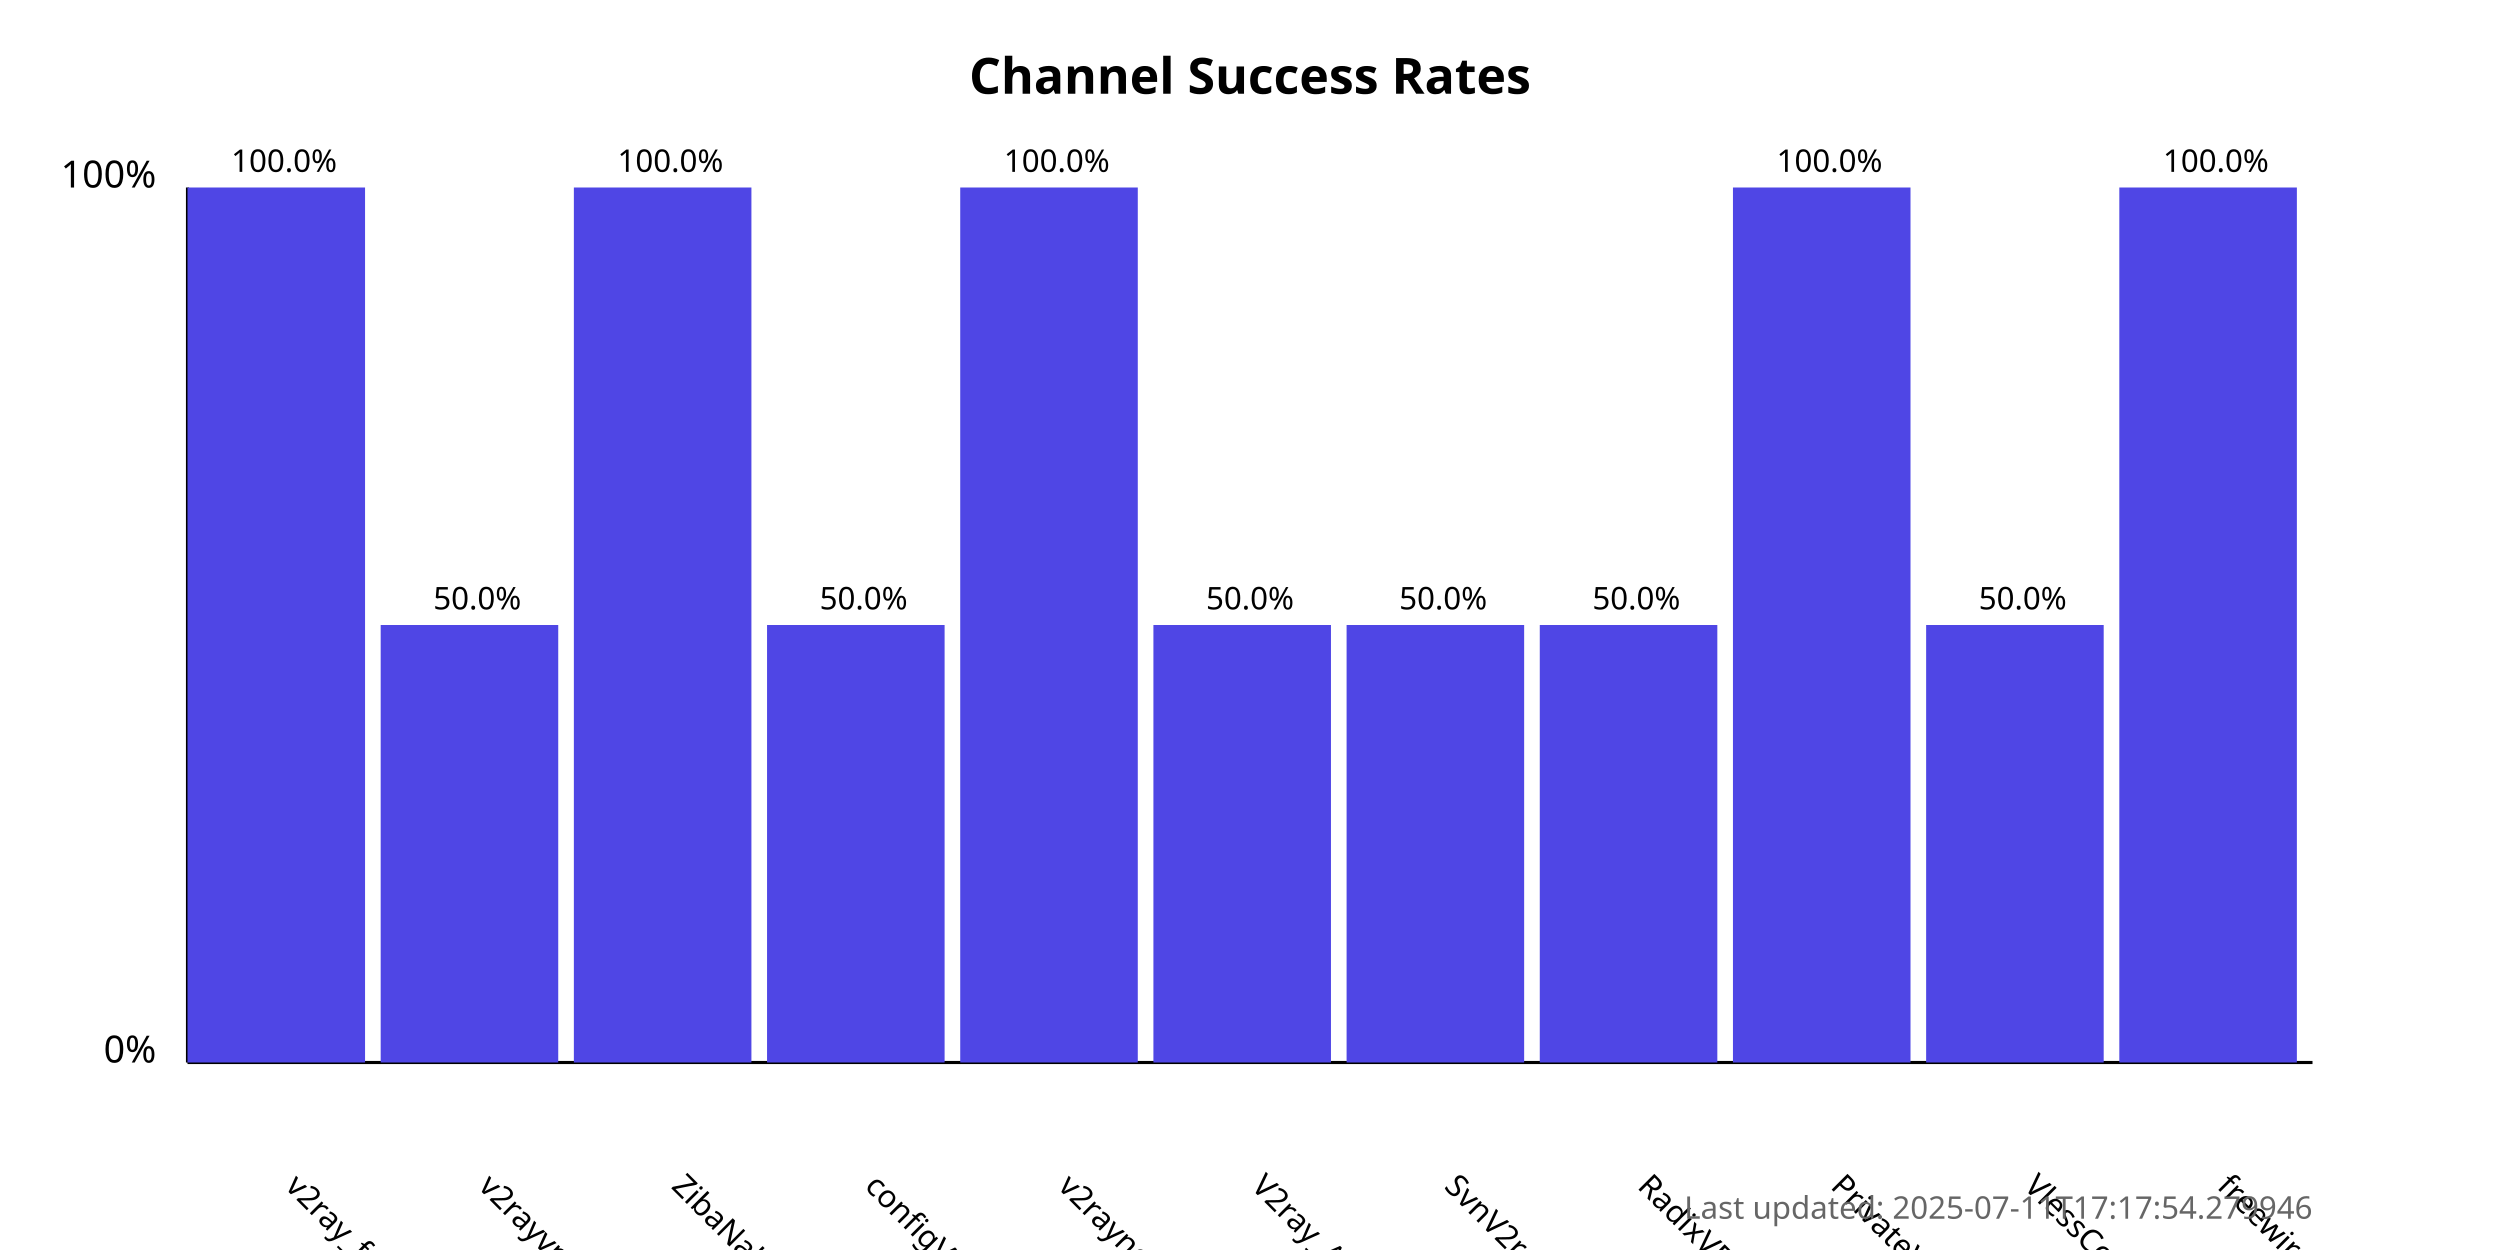
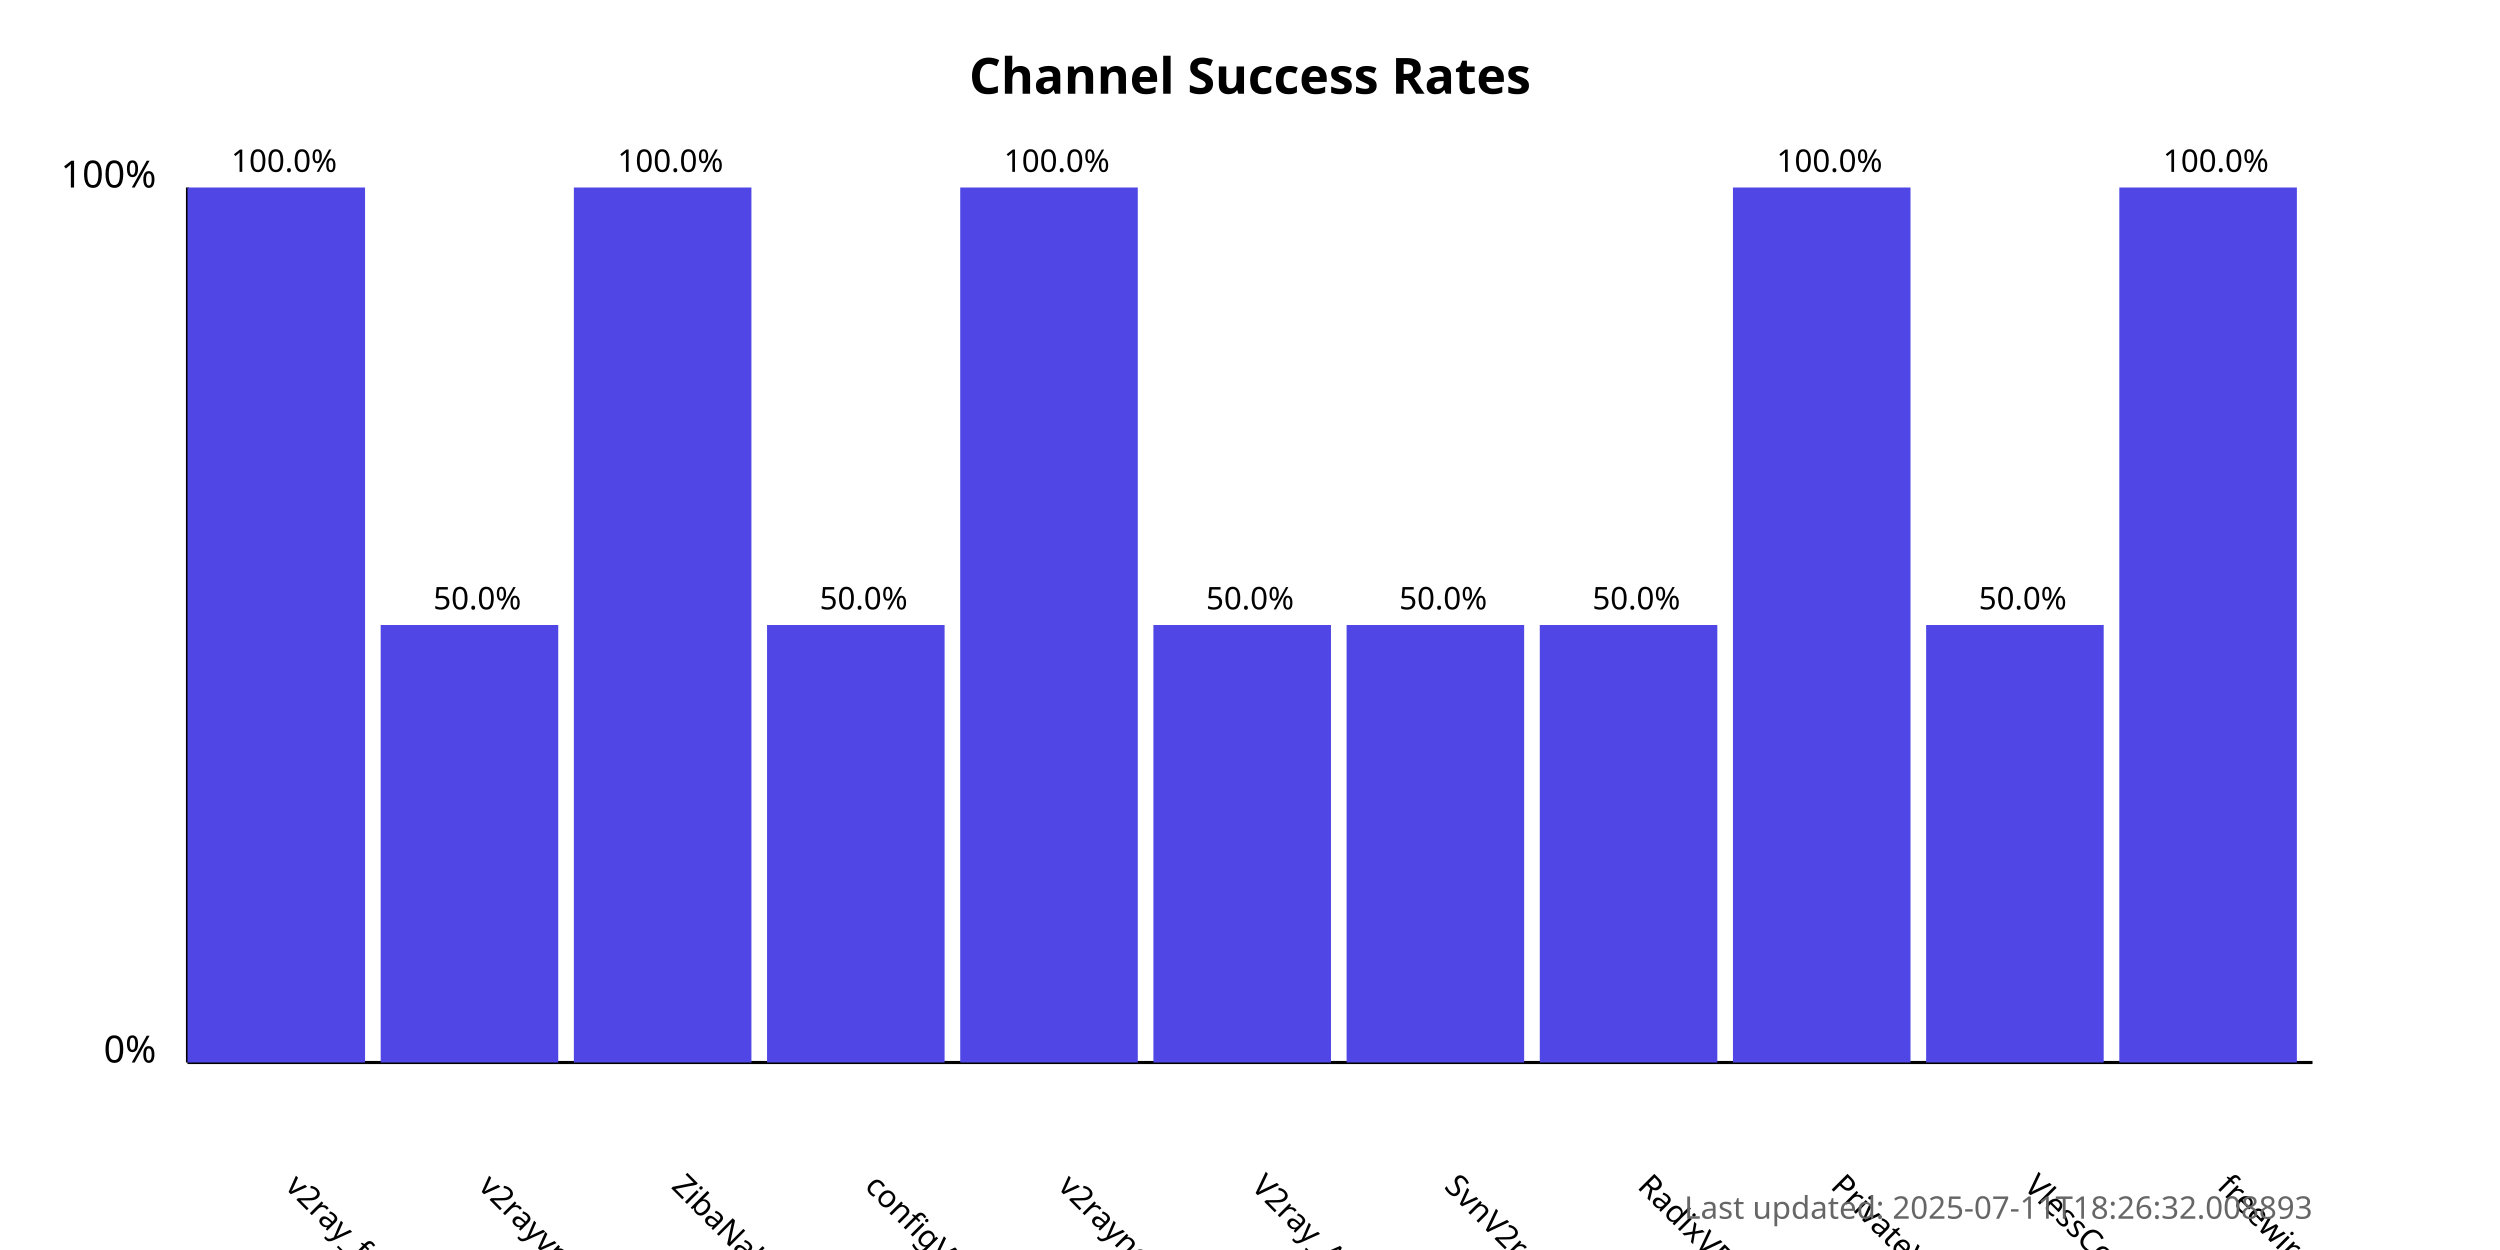
<svg xmlns="http://www.w3.org/2000/svg" width="800" height="400">
  <style>
            .chart-title { font: bold 16px sans-serif; }
            .axis-label { font: 12px sans-serif; }
            .tick-label { font: 10px sans-serif; }
            .bar { fill: #4f46e5; }
            .bar:hover { fill: #6366f1; }
            .timestamp { font: 10px sans-serif; fill: #666; }
        </style>
  <text x="400.0" y="30" text-anchor="middle" class="chart-title">
            Channel Success Rates
        </text>
  <line x1="60" y1="340" x2="60" y2="60" stroke="black" stroke-width="1" />
  <line x1="60" y1="340" x2="740" y2="340" stroke="black" stroke-width="1" />
  <text x="50" y="340" text-anchor="end" class="axis-label">0%</text>
  <text x="50" y="60" text-anchor="end" class="axis-label">100%</text>
  <g>
    <rect x="60" y="60.0" width="56.818" height="280.0" class="bar" />
    <text x="90.909" y="380" transform="rotate(45, 90.90909, 380)" text-anchor="start" class="tick-label">
                v2ray_free_conf
            </text>
    <text x="90.909" y="55.0" text-anchor="middle" class="tick-label">
                100.0%
            </text>
  </g>
  <g>
    <rect x="121.818" y="200.0" width="56.818" height="140.0" class="bar" />
    <text x="152.727" y="380" transform="rotate(45, 152.7273, 380)" text-anchor="start" class="tick-label">
                v2rayvpno
            </text>
    <text x="152.727" y="195.0" text-anchor="middle" class="tick-label">
                50.0%
            </text>
  </g>
  <g>
    <rect x="183.636" y="60.0" width="56.818" height="280.0" class="bar" />
    <text x="214.545" y="380" transform="rotate(45, 214.5455, 380)" text-anchor="start" class="tick-label">
                ZibaNabz
            </text>
    <text x="214.545" y="55.0" text-anchor="middle" class="tick-label">
                100.0%
            </text>
  </g>
  <g>
    <rect x="245.455" y="200.0" width="56.818" height="140.0" class="bar" />
    <text x="276.364" y="380" transform="rotate(45, 276.3636, 380)" text-anchor="start" class="tick-label">
                configV2rayForFree
            </text>
    <text x="276.364" y="195.0" text-anchor="middle" class="tick-label">
                50.0%
            </text>
  </g>
  <g>
    <rect x="307.273" y="60.0" width="56.818" height="280.0" class="bar" />
    <text x="338.182" y="380" transform="rotate(45, 338.1818, 380)" text-anchor="start" class="tick-label">
                v2rayngvpn
            </text>
    <text x="338.182" y="55.0" text-anchor="middle" class="tick-label">
                100.0%
            </text>
  </g>
  <g>
    <rect x="369.091" y="200.0" width="56.818" height="140.0" class="bar" />
    <text x="400.0" y="380" transform="rotate(45, 400.0, 380)" text-anchor="start" class="tick-label">
                V2ray_Alpha
            </text>
    <text x="400.0" y="195.0" text-anchor="middle" class="tick-label">
                50.0%
            </text>
  </g>
  <g>
    <rect x="430.909" y="200.0" width="56.818" height="140.0" class="bar" />
    <text x="461.818" y="380" transform="rotate(45, 461.8182, 380)" text-anchor="start" class="tick-label">
                SvnV2ray
            </text>
    <text x="461.818" y="195.0" text-anchor="middle" class="tick-label">
                50.0%
            </text>
  </g>
  <g>
    <rect x="492.727" y="200.0" width="56.818" height="140.0" class="bar" />
    <text x="523.636" y="380" transform="rotate(45, 523.6364, 380)" text-anchor="start" class="tick-label">
                RadixVPN
            </text>
    <text x="523.636" y="195.0" text-anchor="middle" class="tick-label">
                50.0%
            </text>
  </g>
  <g>
    <rect x="554.545" y="60.0" width="56.818" height="280.0" class="bar" />
    <text x="585.455" y="380" transform="rotate(45, 585.4545, 380)" text-anchor="start" class="tick-label">
                PrivateVPNs
            </text>
    <text x="585.455" y="55.0" text-anchor="middle" class="tick-label">
                100.0%
            </text>
  </g>
  <g>
    <rect x="616.364" y="200.0" width="56.818" height="140.0" class="bar" />
    <text x="647.273" y="380" transform="rotate(45, 647.2727, 380)" text-anchor="start" class="tick-label">
                VlessConfig
            </text>
    <text x="647.273" y="195.0" text-anchor="middle" class="tick-label">
                50.0%
            </text>
  </g>
  <g>
    <rect x="678.182" y="60.0" width="56.818" height="280.0" class="bar" />
    <text x="709.091" y="380" transform="rotate(45, 709.0909, 380)" text-anchor="start" class="tick-label">
                freewireguard
            </text>
    <text x="709.091" y="55.0" text-anchor="middle" class="tick-label">
                100.0%
            </text>
  </g>
  <text x="740" y="390" text-anchor="end" class="timestamp">
-             Last updated: 2025-07-11T17:17:54.279946
+             Last updated: 2025-07-11T18:26:32.008893
        </text>
</svg>
